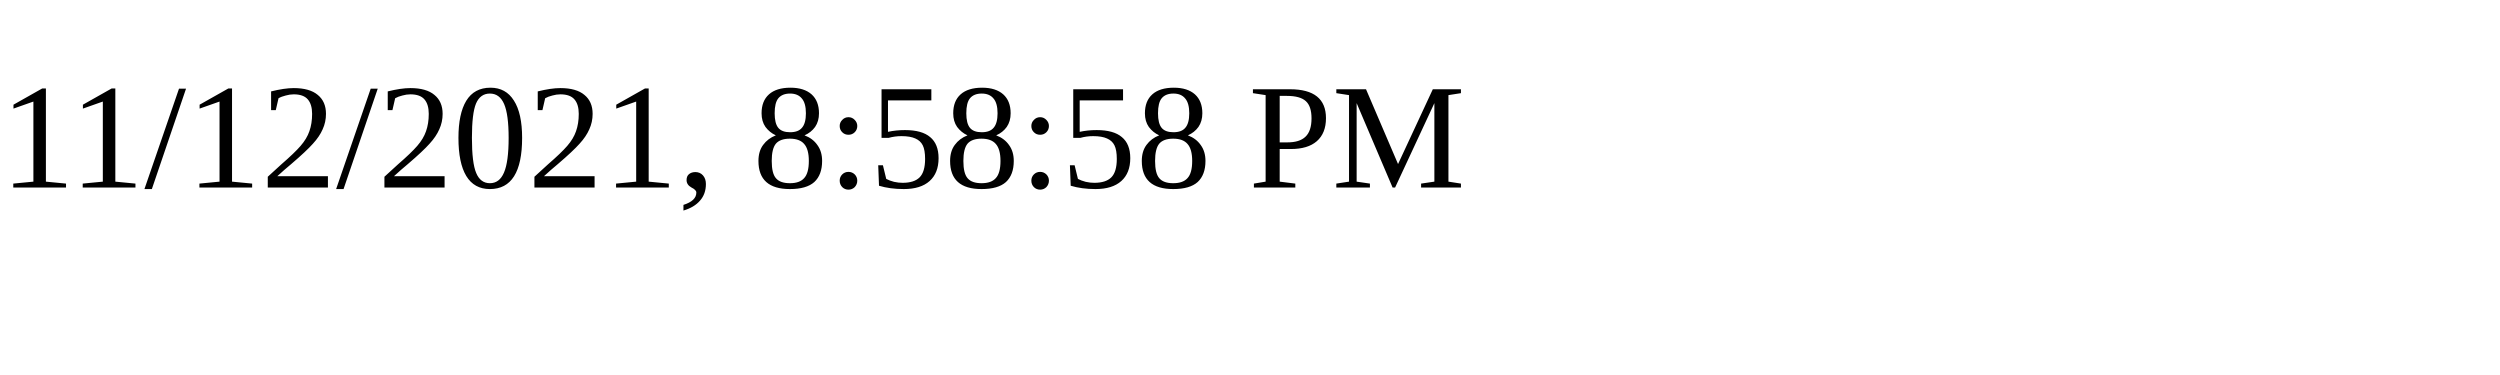
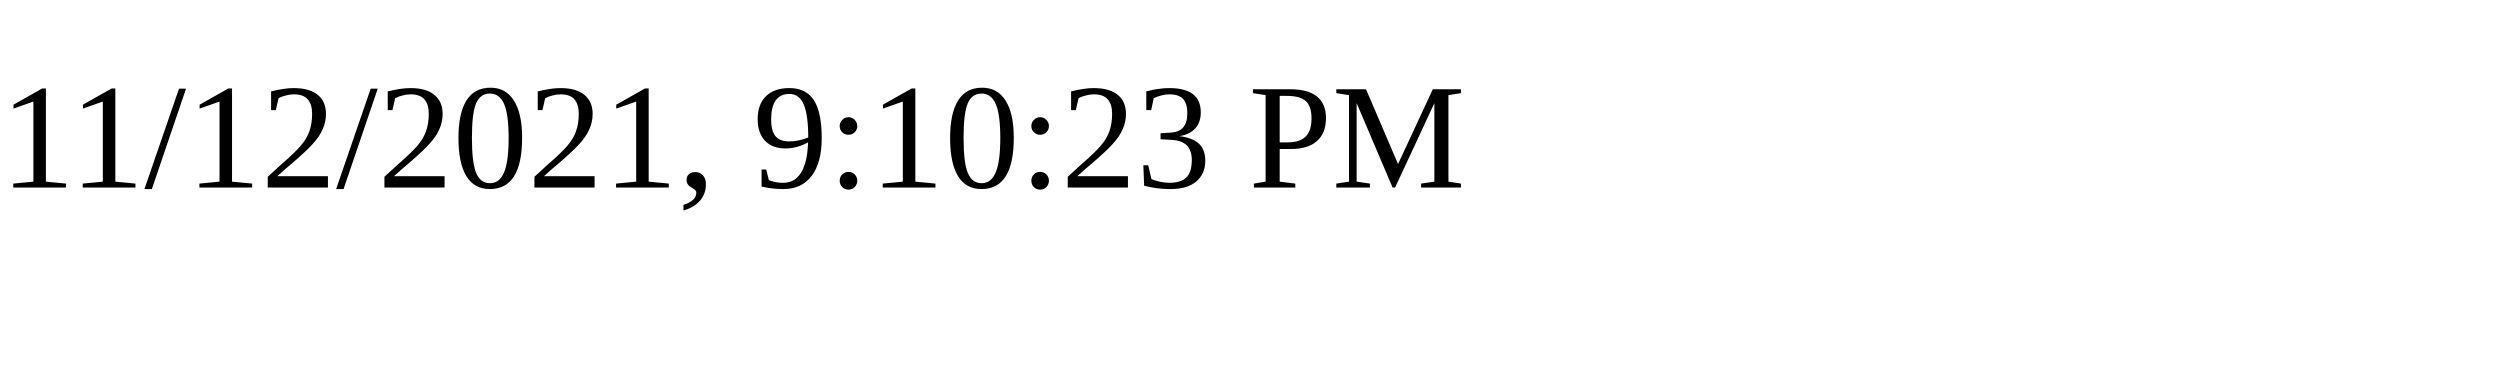
<svg xmlns="http://www.w3.org/2000/svg" height="30" width="200">
-   <text x="0" y="15">11/12/2021, 8:58:58 PM</text>
+   <text x="0" y="15">11/12/2021, 9:10:23 PM</text>
</svg>
